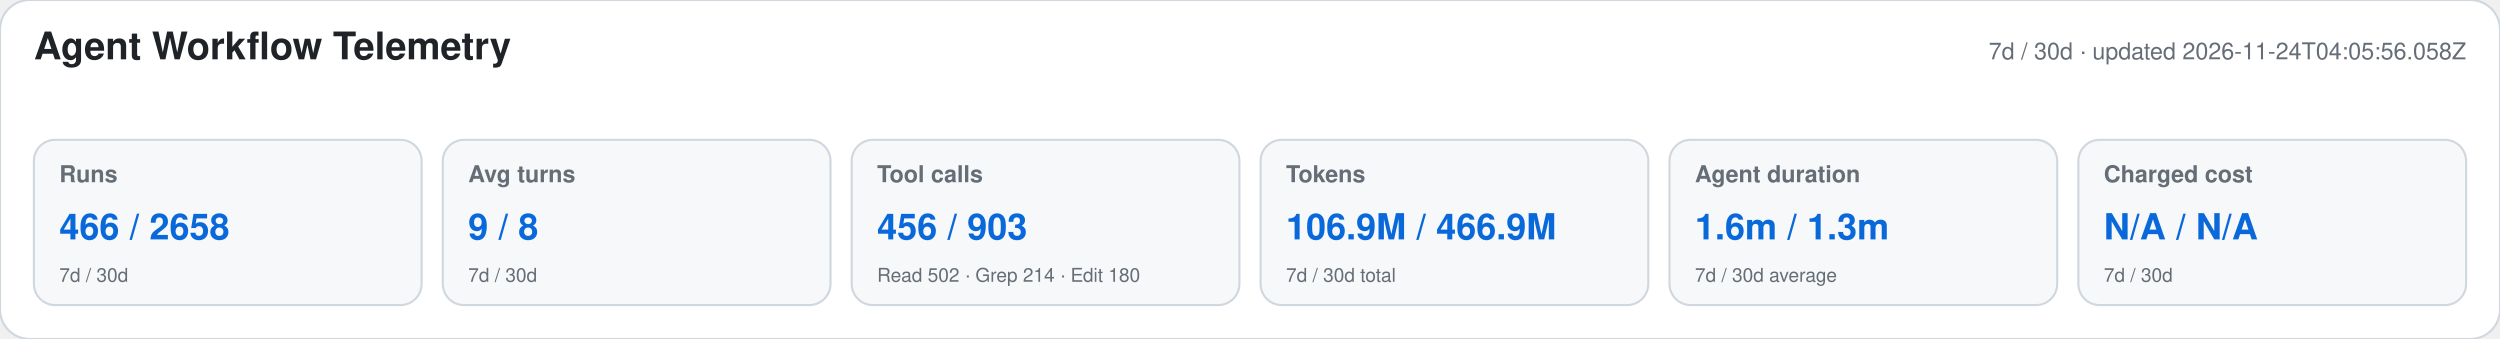
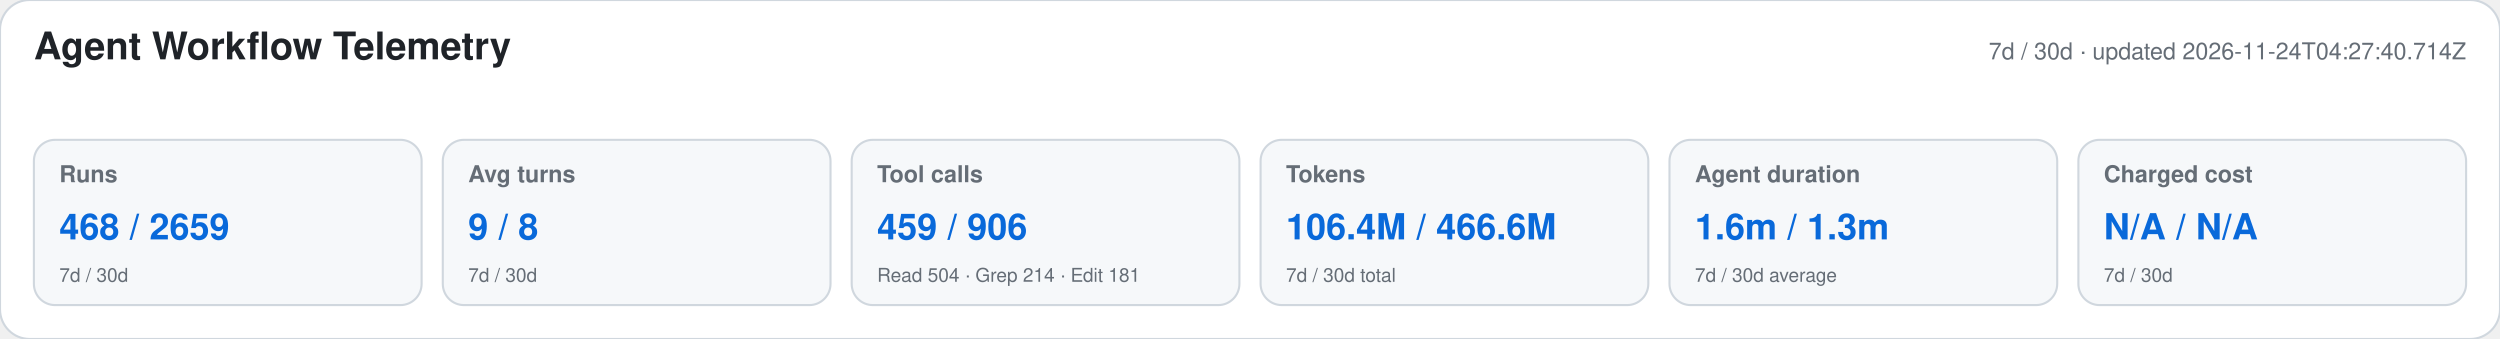
<svg xmlns="http://www.w3.org/2000/svg" width="1180" height="160" viewBox="0 0 1180 160" role="img" aria-labelledby="title desc">
  <style>text{font-family:-apple-system,BlinkMacSystemFont,"Segoe UI",Helvetica,Arial,sans-serif}.heading{font-size:18px;font-weight:650;fill:#1f2328}.meta,.label,.secondary{fill:#656d76}.meta,.label{font-size:11px}.label{font-weight:600}.primary{font-size:17px;font-weight:700;fill:#0969da}.secondary{font-size:9px}</style>
  <rect width="1180" height="160" rx="14" fill="#ffffff" stroke="#d0d7de" />
  <text x="16" y="28" class="heading">Agent Workflow Telemetry</text>
-   <text x="1164" y="28" text-anchor="end" class="meta">7d / 30d · updated 2026-11-24T04:05:56.058Z</text>
+   <text x="1164" y="28" text-anchor="end" class="meta">7d / 30d · updated 2026-11-24T04:27:40.714Z</text>
  <g>
    <rect x="16" y="66" width="183" height="78" rx="10" fill="#f6f8fa" stroke="#d0d7de" />
    <text x="28" y="86" class="label">Runs</text>
-     <text x="28" y="113" class="primary">466 / 2658</text>
+     <text x="28" y="113" class="primary">468 / 2659</text>
    <text x="28" y="133" class="secondary">7d / 30d</text>
  </g>
  <g>
    <rect x="209" y="66" width="183" height="78" rx="10" fill="#f6f8fa" stroke="#d0d7de" />
    <text x="221" y="86" class="label">Avg turns</text>
    <text x="221" y="113" class="primary">9 / 8</text>
    <text x="221" y="133" class="secondary">7d / 30d</text>
  </g>
  <g>
    <rect x="402" y="66" width="183" height="78" rx="10" fill="#f6f8fa" stroke="#d0d7de" />
    <text x="414" y="86" class="label">Tool calls</text>
-     <text x="414" y="113" class="primary">456 / 903</text>
-     <text x="414" y="133" class="secondary">Read 502 · Grep 214 · Edit 180</text>
+     <text x="414" y="113" class="primary">459 / 906</text>
+     <text x="414" y="133" class="secondary">Read 504 · Grep 214 · Edit 181</text>
  </g>
  <g>
    <rect x="595" y="66" width="183" height="78" rx="10" fill="#f6f8fa" stroke="#d0d7de" />
    <text x="607" y="86" class="label">Tokens</text>
-     <text x="607" y="113" class="primary">106.9M / 466.9M</text>
+     <text x="607" y="113" class="primary">106.4M / 466.6M</text>
    <text x="607" y="133" class="secondary">7d / 30d total</text>
  </g>
  <g>
    <rect x="788" y="66" width="183" height="78" rx="10" fill="#f6f8fa" stroke="#d0d7de" />
    <text x="800" y="86" class="label">Agent duration</text>
    <text x="800" y="113" class="primary">1.6m / 1.3m</text>
    <text x="800" y="133" class="secondary">7d / 30d average</text>
  </g>
  <g>
    <rect x="981" y="66" width="183" height="78" rx="10" fill="#f6f8fa" stroke="#d0d7de" />
    <text x="993" y="86" class="label">Charged cost</text>
    <text x="993" y="113" class="primary">N/A / N/A</text>
    <text x="993" y="133" class="secondary">7d / 30d</text>
  </g>
</svg>
